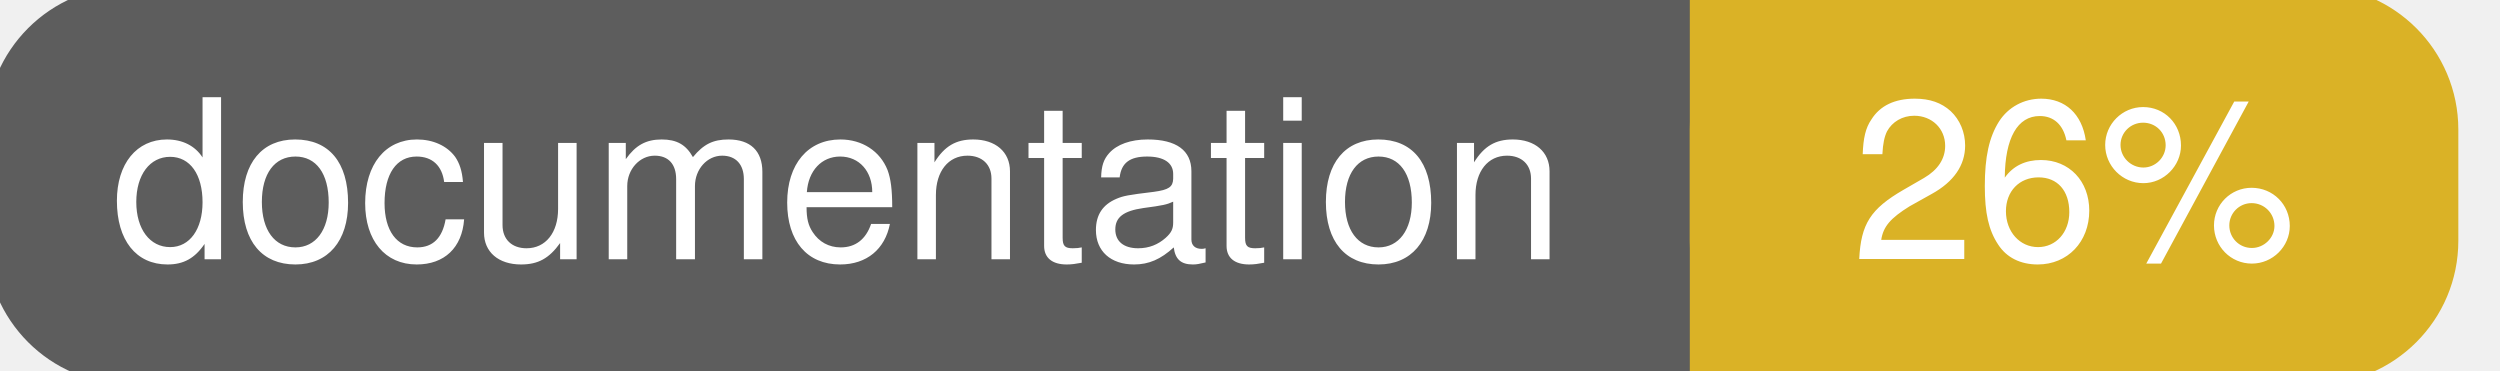
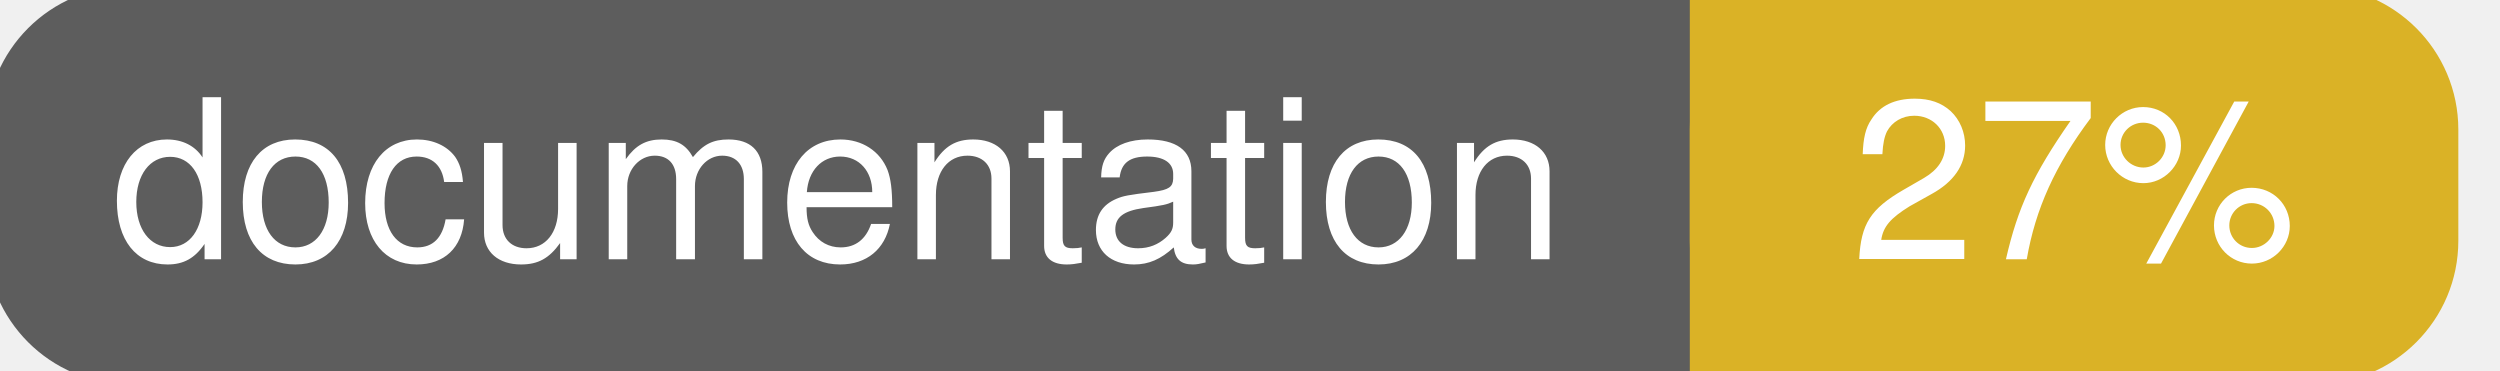
<svg xmlns="http://www.w3.org/2000/svg" width="135" height="20">
  <g>
    <rect id="svg_1" height="20" width="130" y="0" x="0" stroke-width="1.5" stroke="#5d5d5d" fill="#5d5d5d" rx="7" ry="7" />
    <rect id="svg_2" height="20" width="40" y="0" x="92" stroke-width="1.5" stroke="#dab226" fill="#dab226" rx="7" ry="7" />
    <rect id="svg_3" height="20" width="22" y="0" x="92" stroke-width="1.5" stroke="#dab226" fill="#dab226" />
    <text xml:space="preserve" text-anchor="start" font-family="Helvetica, Arial, sans-serif" font-size="12" id="svg_4" y="14" x="6" stroke-width="0" stroke="#5d5d5d" fill="#ffffff">documentation</text>
-     <text xml:space="preserve" text-anchor="middle" font-family="Helvetica, Arial, sans-serif" font-size="12" id="svg_5" y="14" x="112" stroke-width="0" stroke="#5d5d5d" fill="#ffffff" style="text-anchor: middle">26%</text>
+     <text xml:space="preserve" text-anchor="middle" font-family="Helvetica, Arial, sans-serif" font-size="12" id="svg_5" y="14" x="112" stroke-width="0" stroke="#5d5d5d" fill="#ffffff" style="text-anchor: middle">27%</text>
  </g>
</svg>
